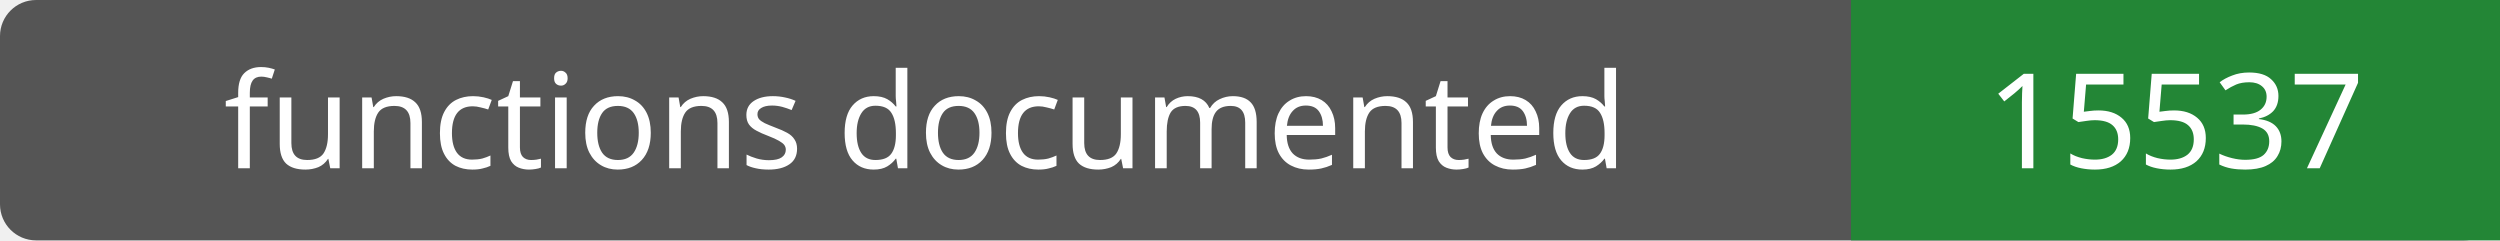
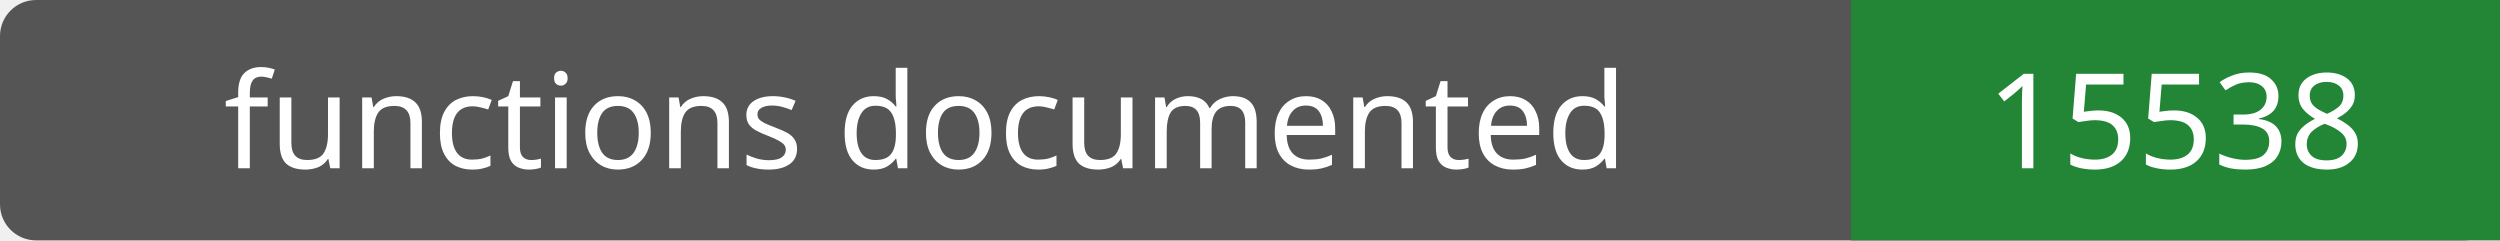
- <svg xmlns="http://www.w3.org/2000/svg" width="208" height="20" role="img" aria-label="functions documented: 15537">
+ <svg xmlns="http://www.w3.org/2000/svg" width="208" height="20" role="img" aria-label="functions documented: 15538">
  <rect width="208" height="20" rx="3" fill="#555" />
  <path fill="#238636" d="M154 0h54v20H154z" />
  <g fill="#fff" text-anchor="middle" font-family="Verdana,sans-serif" font-size="11">
    <text x="77.0" y="14">functions documented</text>
-     <text x="181.0" y="14">15537</text>
+     <text x="181.0" y="14">15538</text>
  </g>
</svg>
